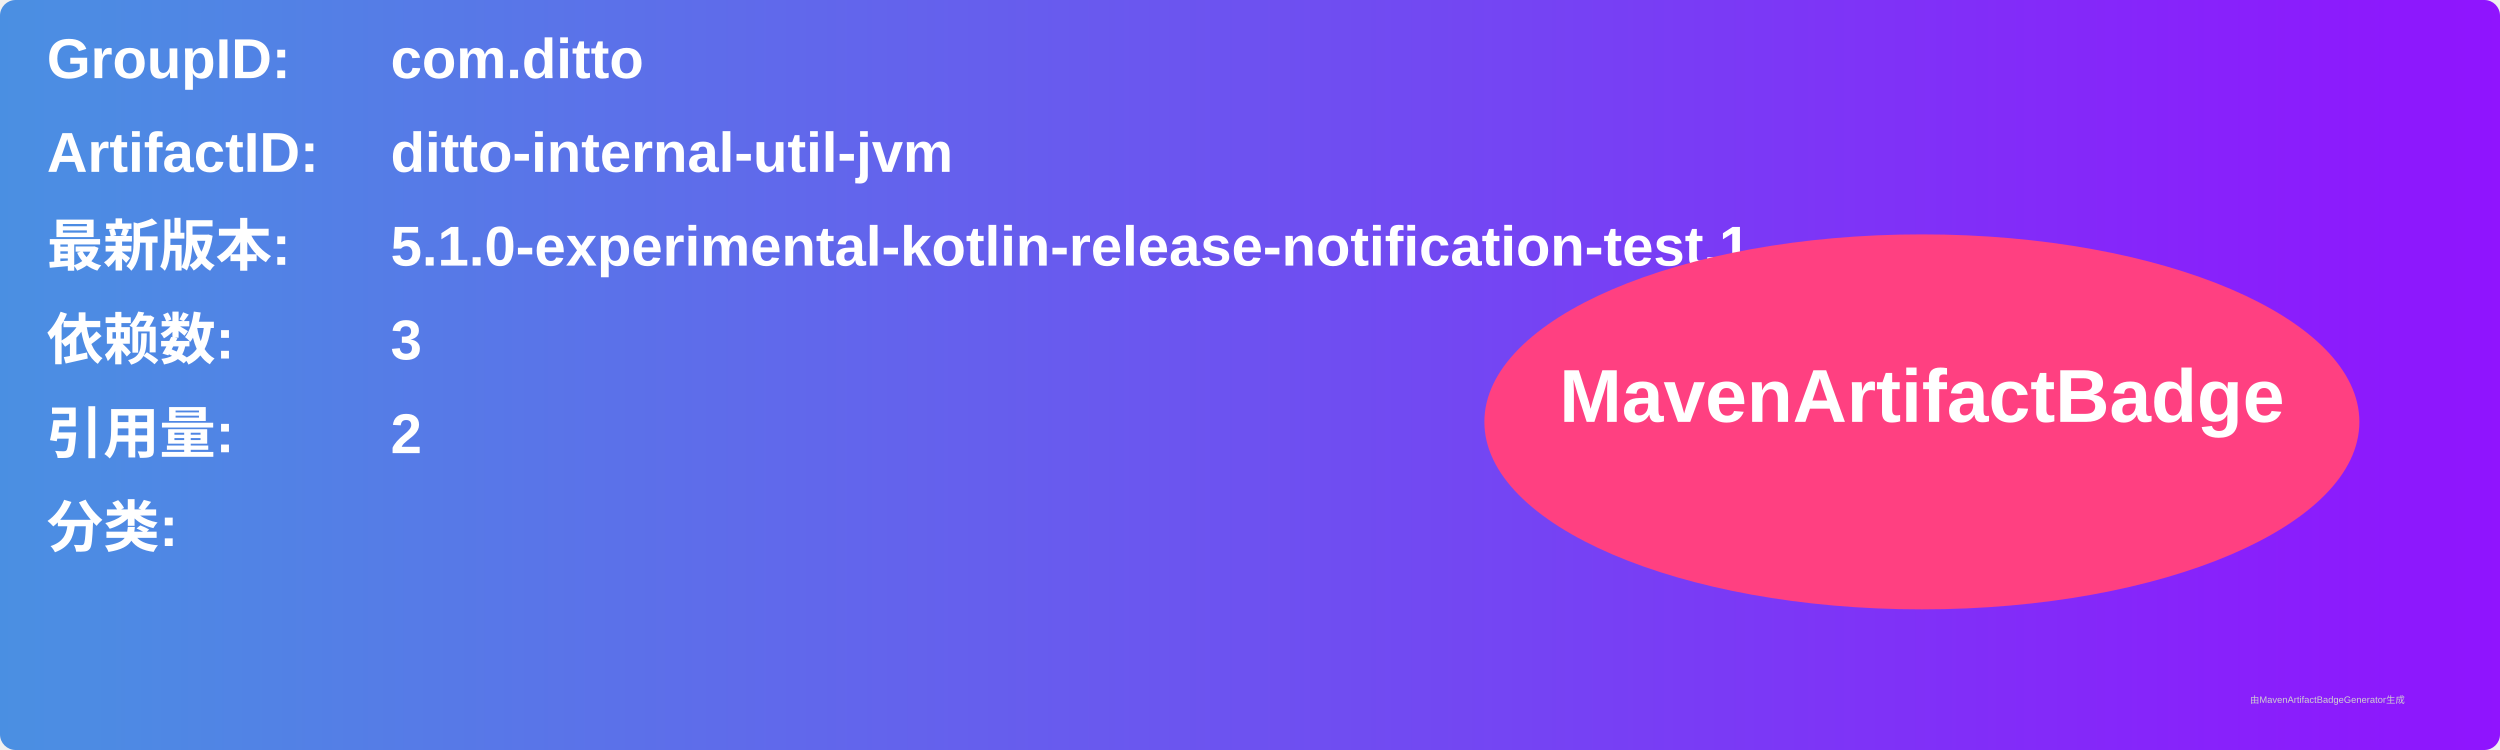
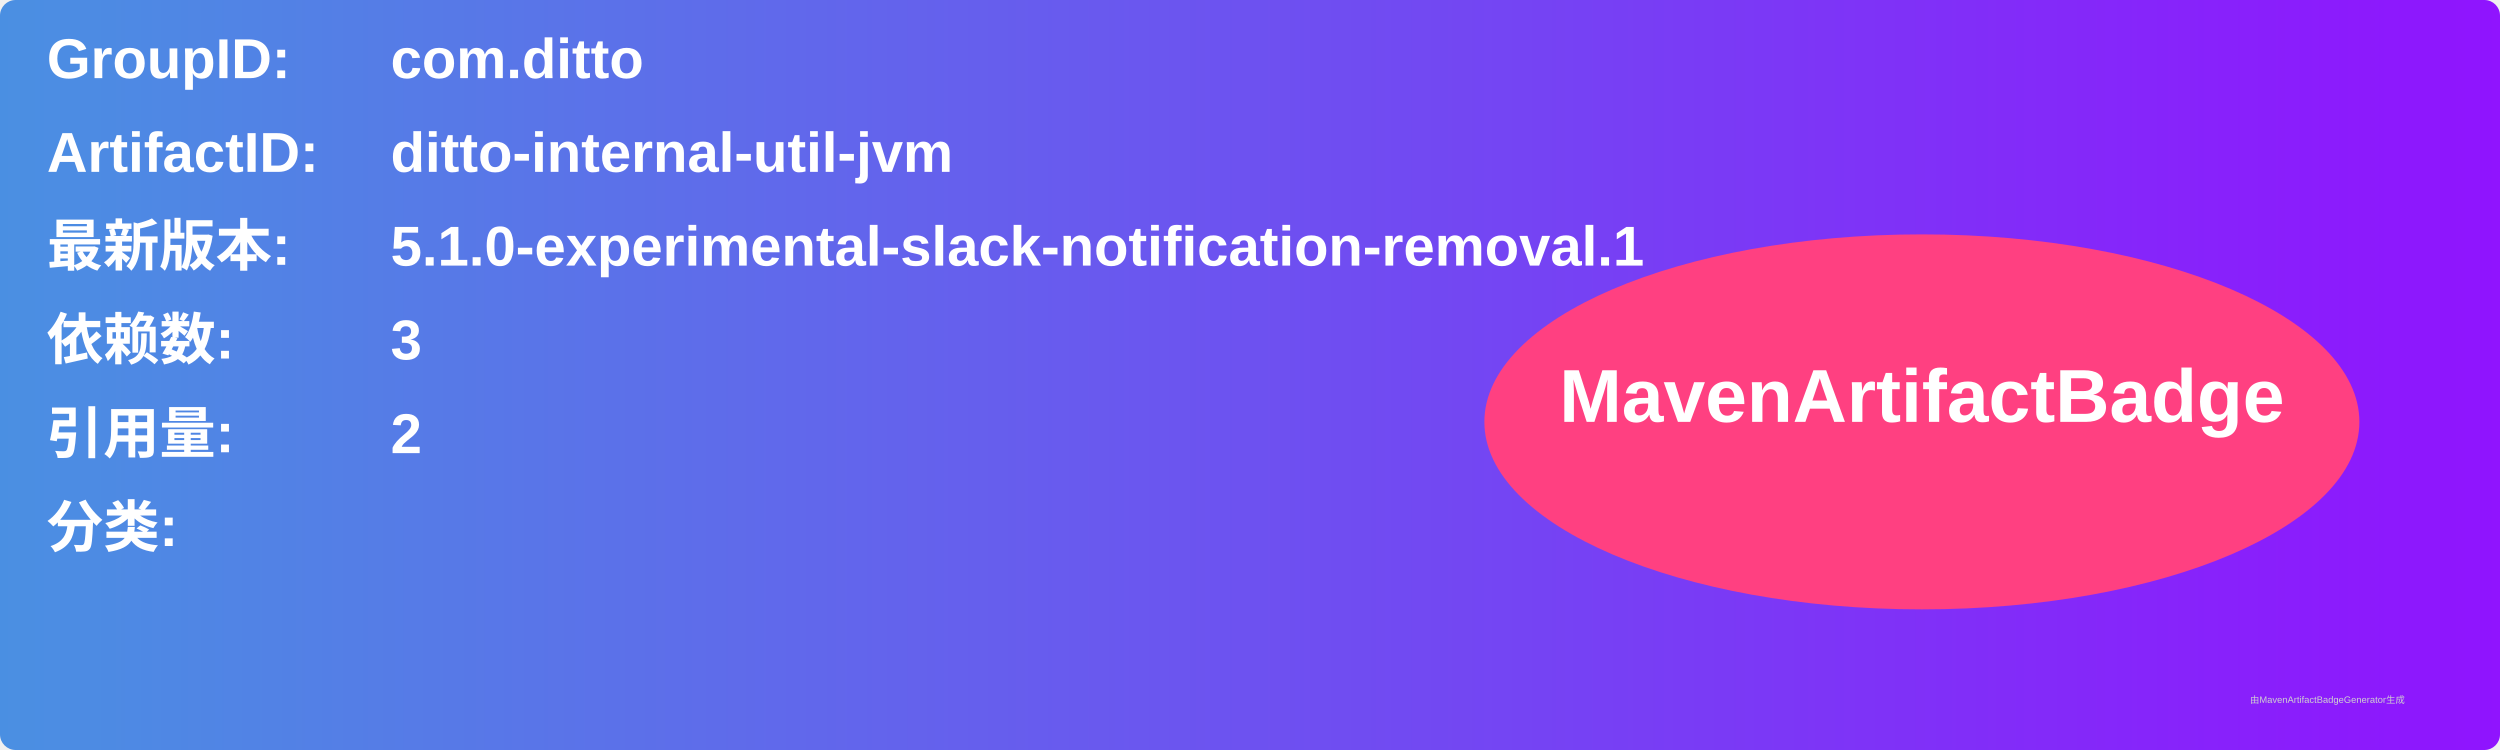
<svg xmlns="http://www.w3.org/2000/svg" width="800" height="240" viewBox="0 0 800 240">
  <linearGradient id="grad" x1="0%" y1="0%" x2="100%" y2="0%">
    <stop offset="0%" stop-color="#4a90e2" />
    <stop offset="100%" stop-color="#9013fe" />
  </linearGradient>
  <rect width="100%" height="100%" rx="5" ry="5" fill="url(#grad)" />
  <g transform="translate(15, 15)">
    <text x="0" y="10" font-family="Arial" font-size="18" fill="white" font-weight="bold" width="260">GroupID:</text>
    <text x="110" y="10" font-family="Arial" font-size="18" fill="white" font-weight="bold" width="460">com.ditto</text>
    <text x="0" y="40" font-family="Arial" font-size="18" fill="white" font-weight="bold" width="260">ArtifactID:</text>
    <text x="110" y="40" font-family="Arial" font-size="18" fill="white" font-weight="bold" width="460">ditto-internal-util-jvm</text>
    <text x="0" y="70" font-family="Arial" font-size="18" fill="white" font-weight="bold">最新版本:</text>
    <text x="110" y="70" font-family="Arial" font-size="18" fill="white" font-weight="bold">
-       <tspan font-weight="bold">5.1.0-experimental-kotlin-release-notification-test.1</tspan>
+       <tspan font-weight="bold">5.1.0-experimental-slack-notification-removal.1</tspan>
    </text>
    <text x="0" y="100" font-family="Arial" font-size="18" fill="white" font-weight="bold">依赖数: </text>
    <text x="110" y="100" font-family="Arial" font-size="18" fill="white">
      <tspan font-weight="bold">3</tspan>
    </text>
    <text x="0" y="130" font-family="Arial" font-size="18" fill="white" font-weight="bold">引用量: </text>
    <text x="110" y="130" font-family="Arial" font-size="18" fill="white">
      <tspan font-weight="bold">2</tspan>
    </text>
    <text x="0" y="160" font-family="Arial" font-size="18" fill="white" font-weight="bold">分类:</text>
    <text x="10" y="190" font-family="Arial" font-size="10" fill="white">
      <tspan font-weight="bold" />
    </text>
    <ellipse cx="600" cy="120" rx="140" ry="60" fill="#ff4081" />
    <text x="600" y="120" text-anchor="middle" font-family="Arial" font-size="24" fill="white" font-weight="bold">MavenArtifactBadge</text>
  </g>
  <text x="720" y="225" font-family="Arial" font-size="3" fill="#d0d0d0">由MavenArtifactBadgeGenerator生成</text>
</svg>
